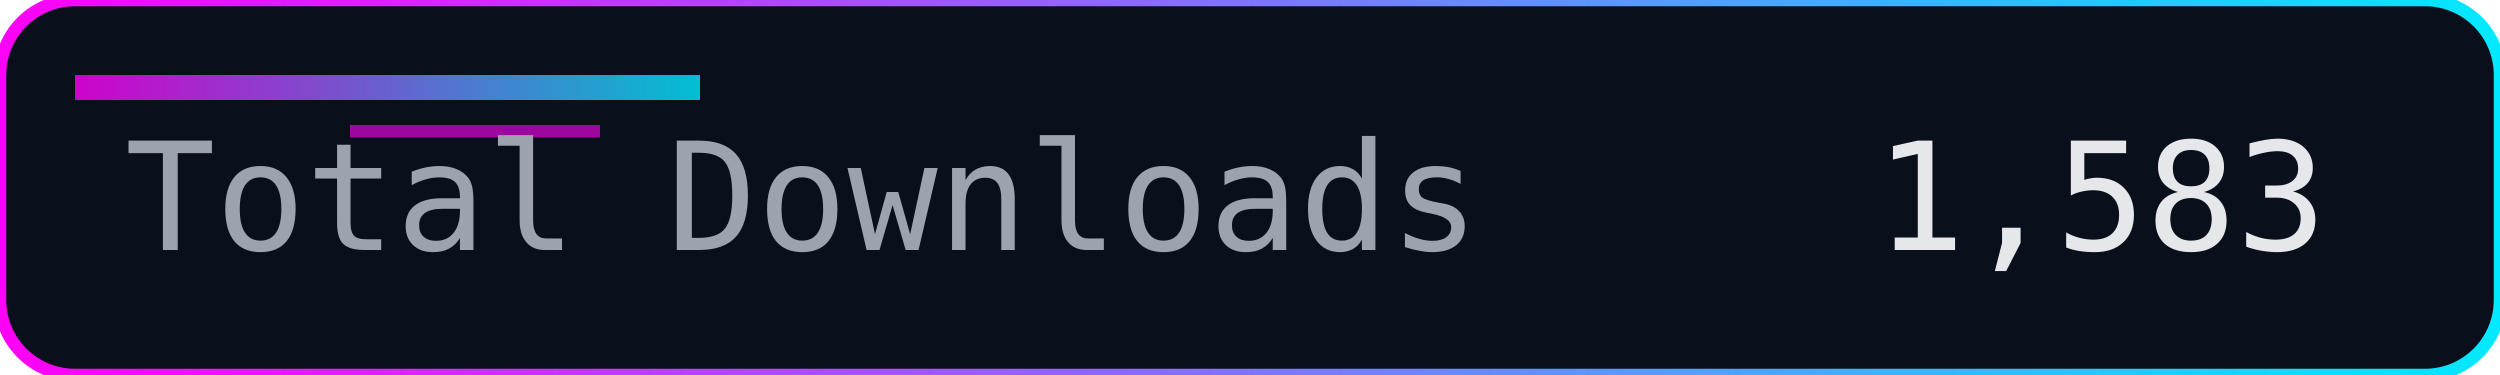
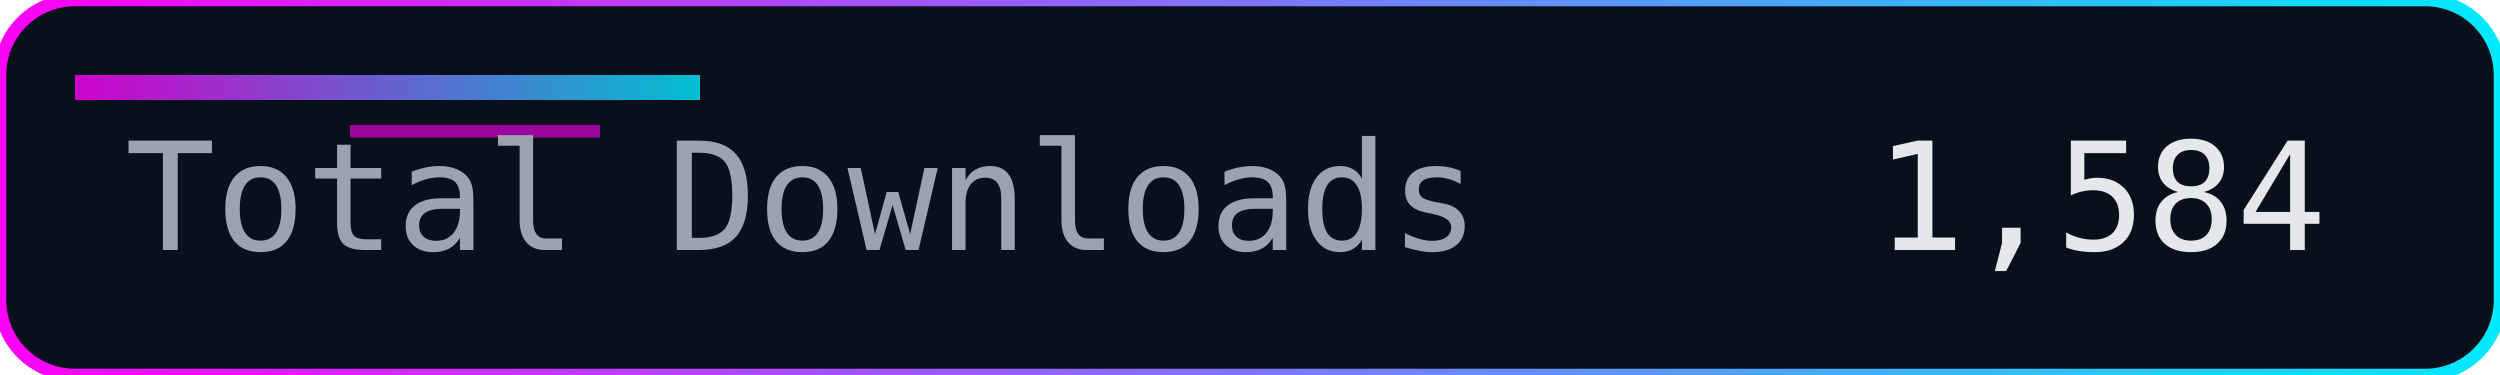
<svg xmlns="http://www.w3.org/2000/svg" width="200" height="30" role="img" aria-label="Total Downloads">
  <defs>
    <linearGradient id="accent" x1="0" y1="0" x2="1" y2="0">
      <stop offset="0%" stop-color="#ff00f7" />
      <stop offset="100%" stop-color="#00eaff" />
    </linearGradient>
  </defs>
  <rect width="200" height="30" rx="6" fill="#0a0f1c" />
  <rect width="200" height="30" rx="6" fill="none" stroke="url(#accent)" stroke-width="1" />
  <rect x="6" y="6" width="50" height="2" fill="url(#accent)" opacity="0.8" />
  <rect x="28" y="10" width="20" height="1" fill="#ff00f7" opacity="0.6" />
  <g font-family="Consolas, Menlo, monospace" font-size="12">
    <text x="10" y="20" fill="#9ca3af">Total Downloads</text>
-     <text x="150" y="20" fill="#e5e7eb">1,583</text>
+     <text x="150" y="20" fill="#e5e7eb">1,584</text>
  </g>
</svg>
